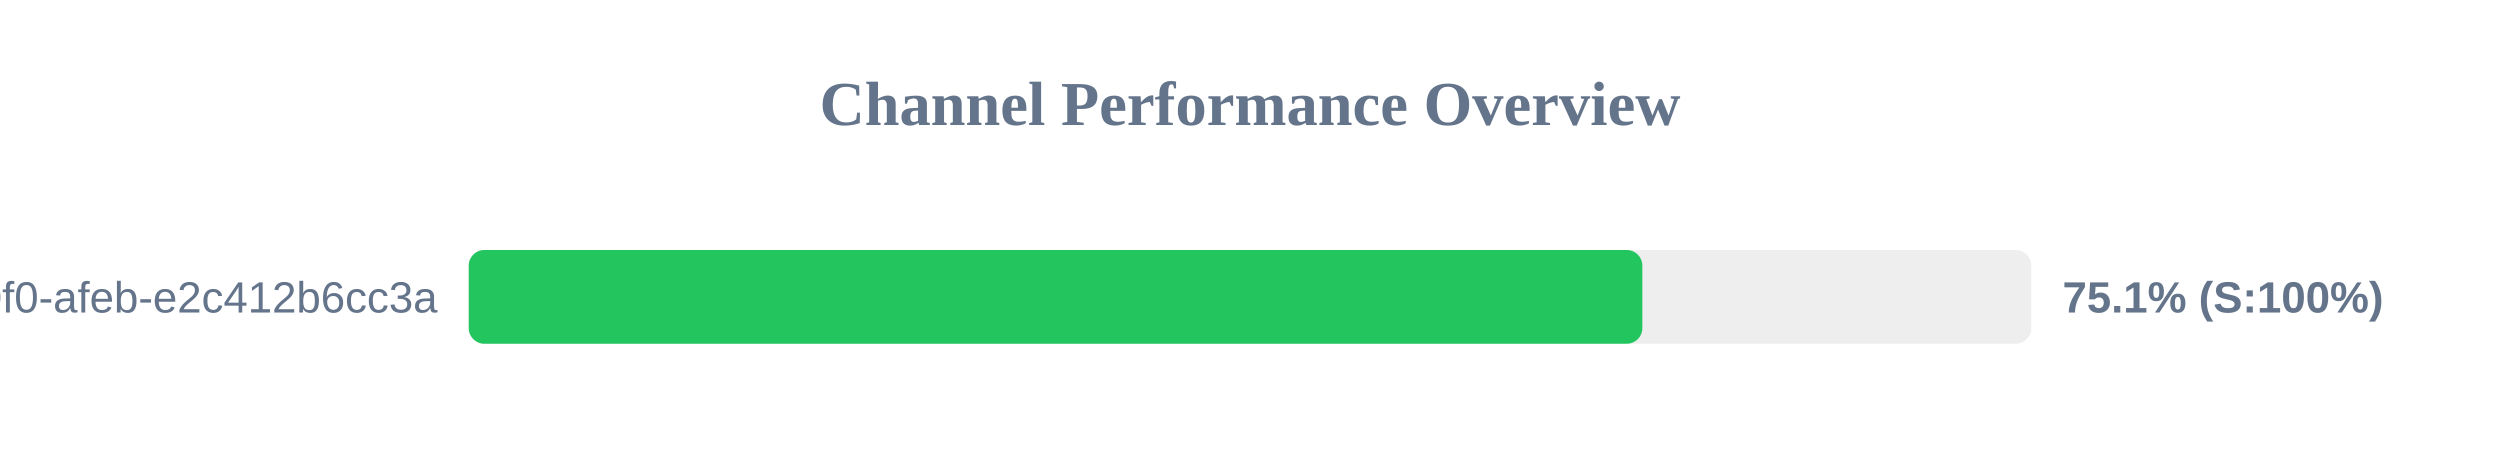
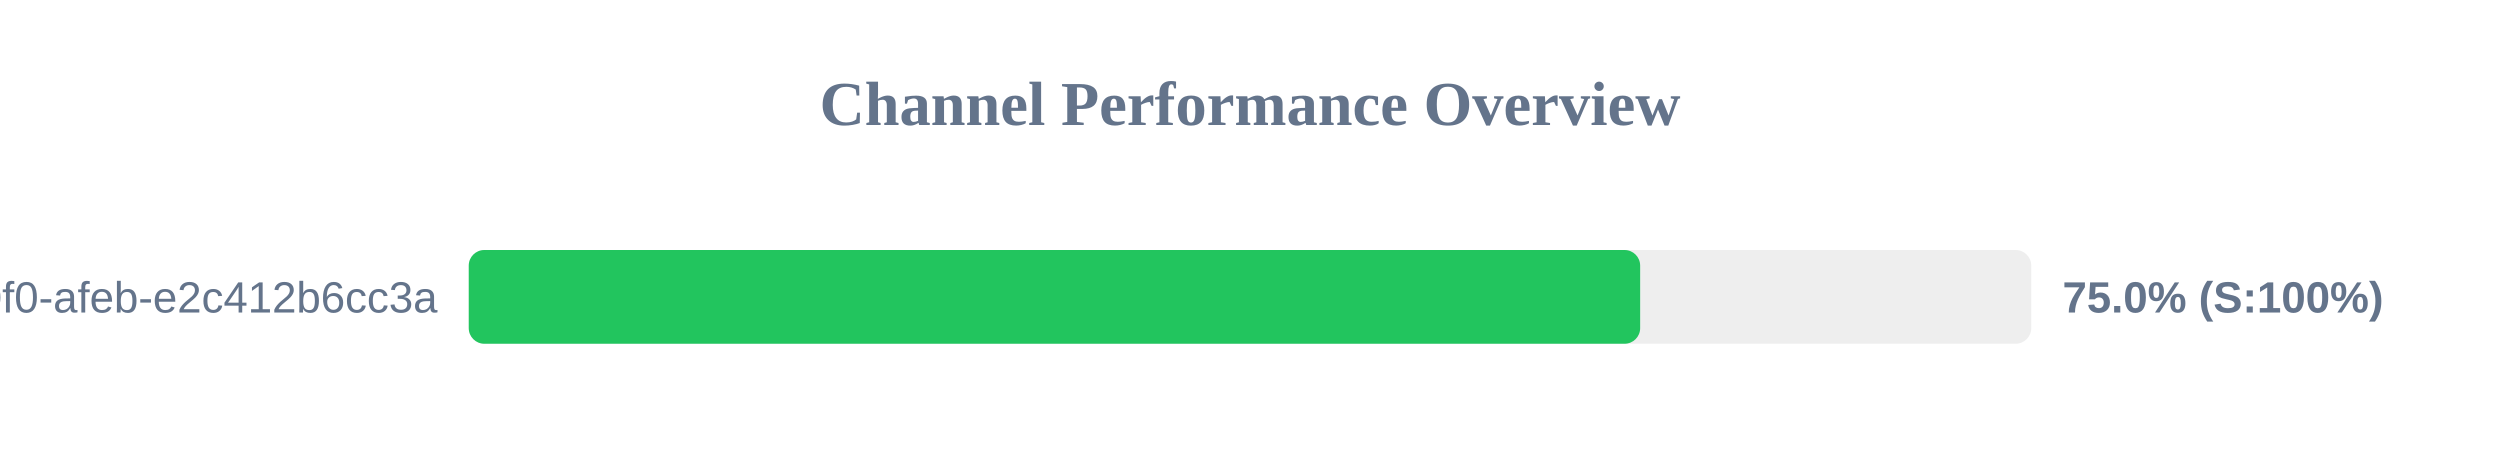
<svg xmlns="http://www.w3.org/2000/svg" width="800" height="150" version="1.1">
  <style>
        .row { font: 14px Arial; fill: #64748b; }
        .score { font: bold 14px Arial; fill: #64748b; }
    </style>
  <text x="400" y="40" text-anchor="middle" font-size="20px" font-weight="bold" fill="#64748b">Channel Performance Overview</text>
  <rect x="150" y="80" width="500" height="30" fill="#eee" rx="5" />
-   <rect x="150" y="80" width="375.55" height="30" fill="#22c55e" rx="5" />
+   <rect x="150" y="80" width="374.85" height="30" fill="#22c55e" rx="5" />
  <text x="140" y="100" text-anchor="end" class="row">?uuid=c6e02cd8-ce11-40f0-afeb-e2c412b6cc3a</text>
-   <text x="660" y="100" text-anchor="start" class="score">75.1% (S:100%)</text>
+   <text x="660" y="100" text-anchor="start" class="score">75.0% (S:100%)</text>
</svg>
